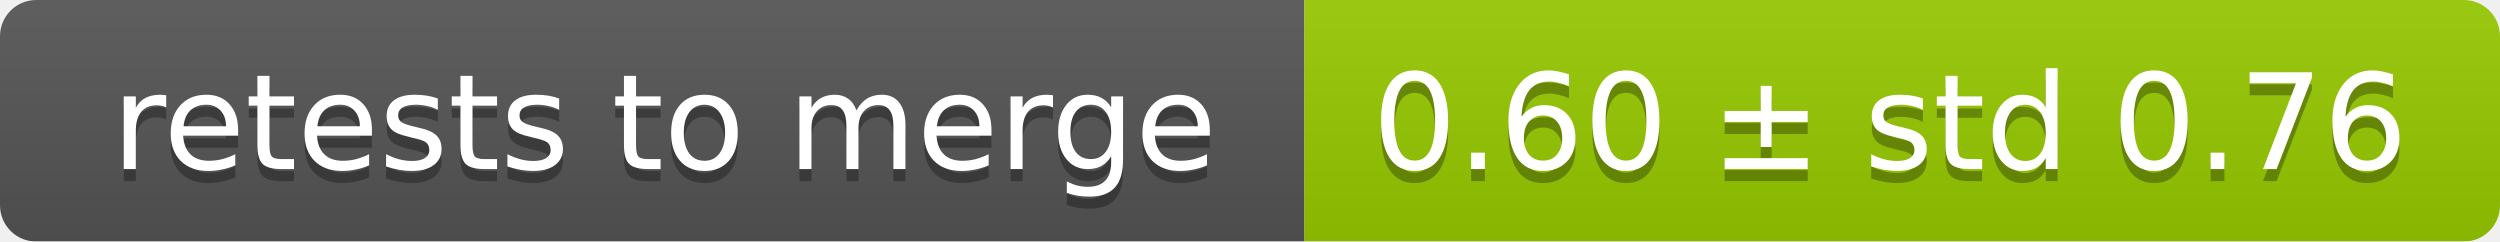
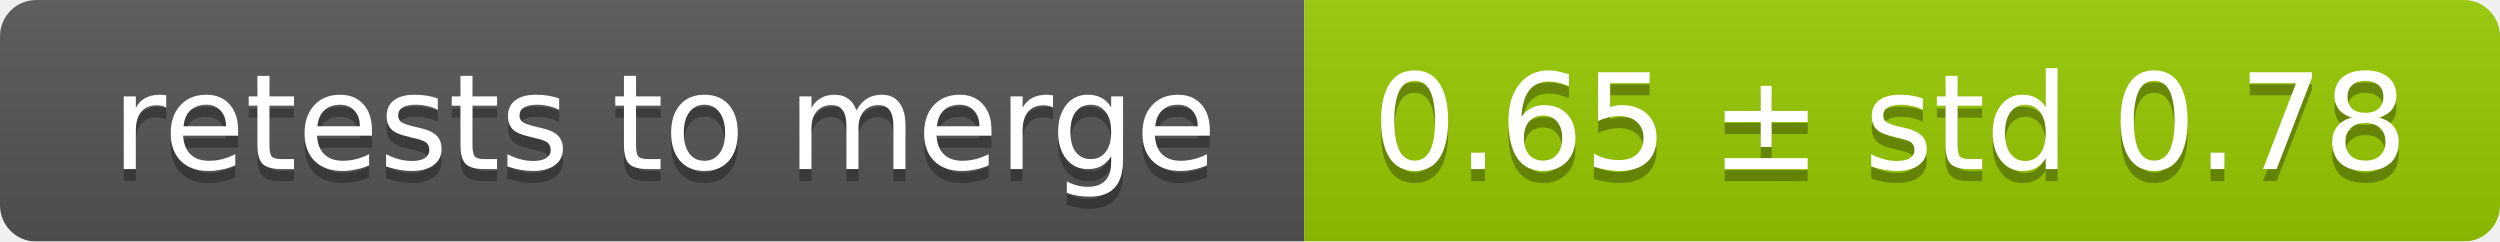
<svg xmlns="http://www.w3.org/2000/svg" width="207" height="20">
  <linearGradient id="smooth" x2="0" y2="100%">
    <stop offset="0" stop-color="#bbb" stop-opacity=".1" />
    <stop offset="1" stop-opacity=".1" />
  </linearGradient>
  <mask id="round">
    <rect width="207" height="20" rx="3" fill="#fff" />
  </mask>
  <g mask="url(#round)">
    <rect width="108" height="20" fill="#555" />
    <rect x="108" width="99" height="20" fill="#97ca00" />
    <rect width="207" height="20" fill="url(#smooth)" />
  </g>
  <g fill="#fff" text-anchor="middle" font-family="DejaVu Sans,Verdana,Geneva,sans-serif" font-size="11">
    <text x="55" y="15" fill="#010101" fill-opacity=".3">retests to merge</text>
    <text x="55" y="14">retests to merge</text>
-     <text x="156.5" y="15" fill="#010101" fill-opacity=".3">0.60 ± std 0.76</text>
-     <text x="156.5" y="14">0.60 ± std 0.76</text>
+     <text x="156.5" y="15" fill="#010101" fill-opacity=".3">0.65 ± std 0.78</text>
+     <text x="156.5" y="14">0.65 ± std 0.78</text>
  </g>
</svg>
